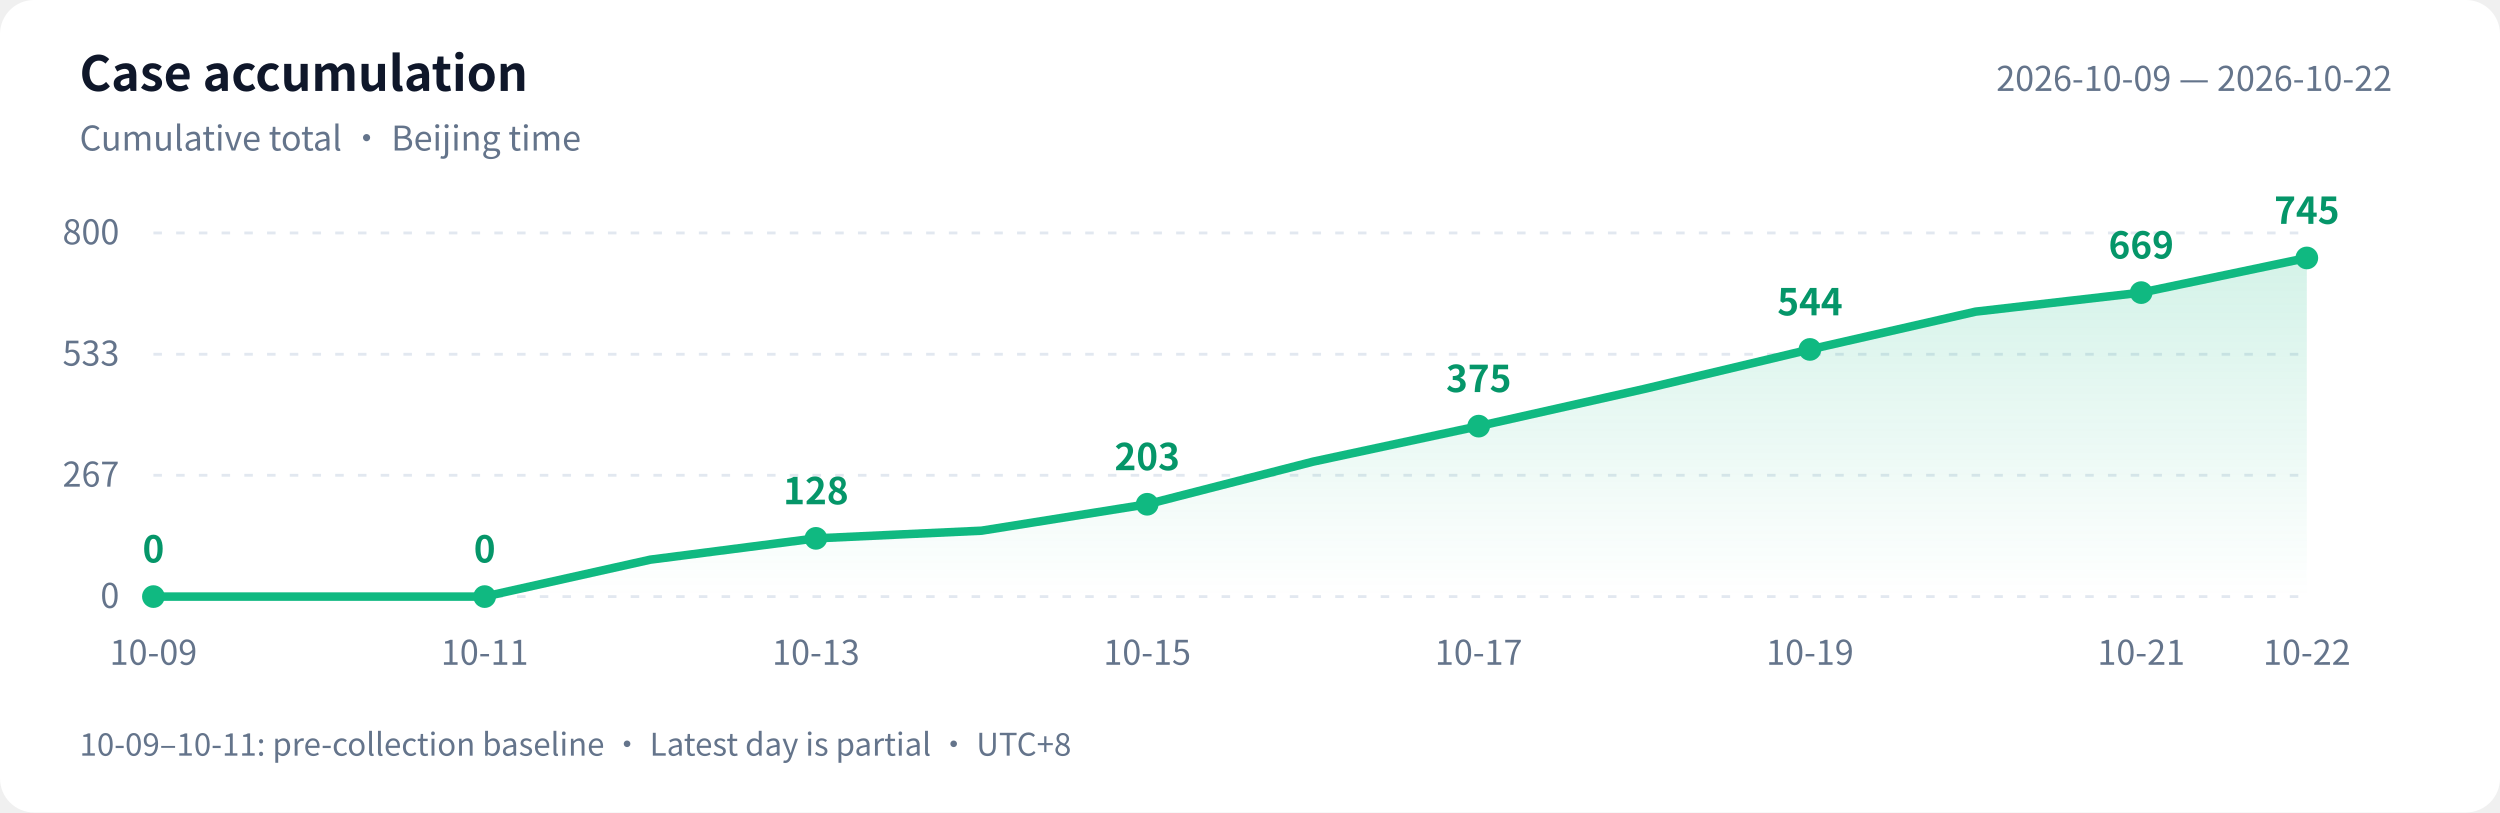
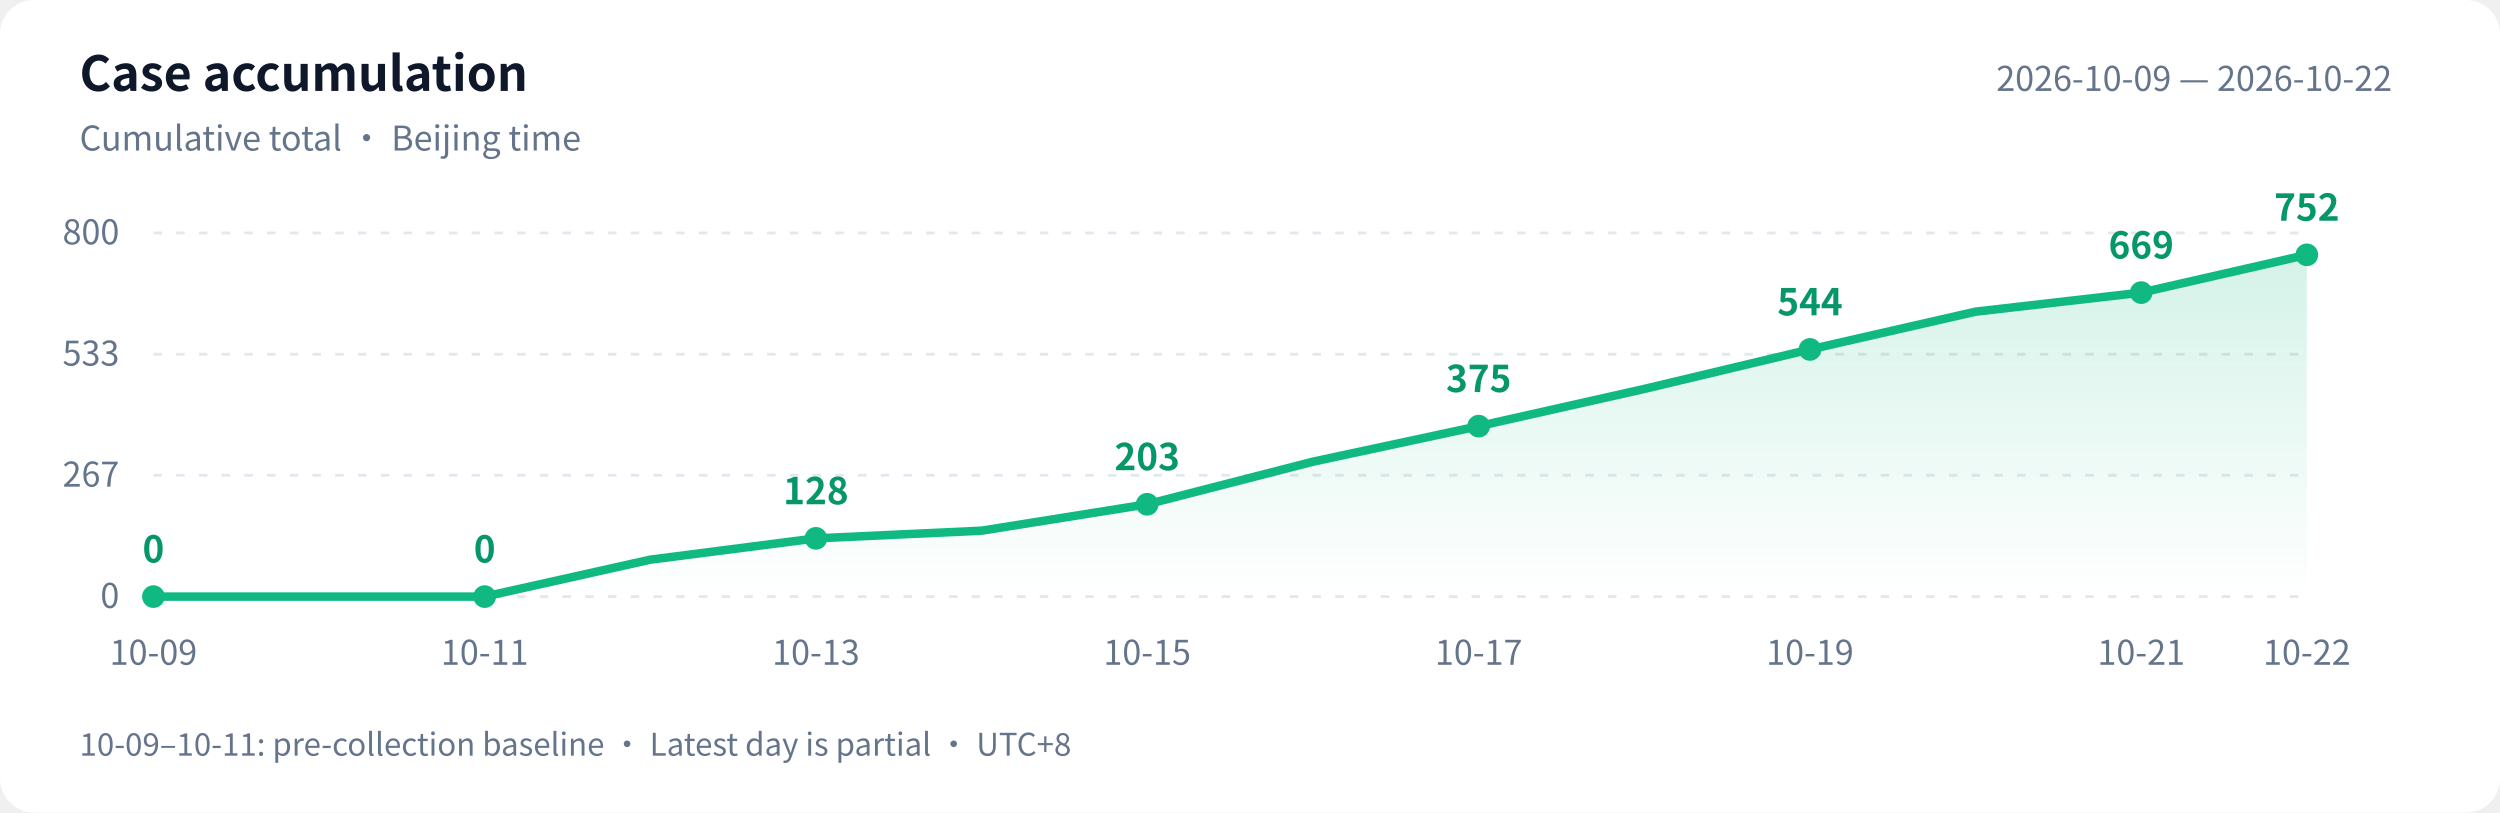
<svg xmlns="http://www.w3.org/2000/svg" width="880" height="286" viewBox="0 0 880 286" role="img" aria-labelledby="title desc">
  <defs>
    <linearGradient id="area" x1="0" y1="0" x2="0" y2="1">
      <stop offset="0" stop-color="#10b981" stop-opacity=".18" />
      <stop offset="1" stop-color="#10b981" stop-opacity="0" />
    </linearGradient>
  </defs>
  <style>text{font-family:-apple-system,BlinkMacSystemFont,"PingFang SC","Microsoft YaHei","WenQuanYi Zen Hei","Segoe UI","Noto Sans CJK SC",sans-serif;fill:#64748b;font-size:12px}.bg{fill:#fff}.heading{fill:#0f172a;font-size:17px;font-weight:600}.grid{stroke:#e2e8f0;stroke-dasharray:3 5}.value{fill:#059669;font-size:13px;font-weight:600}@media(prefers-color-scheme:dark){.bg{fill:#0d1117}text{fill:#8b949e}.heading{fill:#e6edf3}.grid{stroke:#30363d}.value{fill:#34d399}}</style>
  <rect class="bg" width="880" height="286" rx="12" />
  <text class="heading" x="28" y="32">Case accumulation</text>
  <text x="28" y="53">Cumulative total · Beijing time</text>
  <text x="842" y="32" text-anchor="end">2026-10-09 — 2026-10-22</text>
  <path class="grid" d="M 54 210.0 H 812" />
  <text x="42" y="214.0" text-anchor="end">0</text>
  <path class="grid" d="M 54 167.3 H 812" />
  <text x="42" y="171.3" text-anchor="end">267</text>
  <path class="grid" d="M 54 124.7 H 812" />
  <text x="42" y="128.7" text-anchor="end">533</text>
  <path class="grid" d="M 54 82.0 H 812" />
  <text x="42" y="86.0" text-anchor="end">800</text>
-   <path d="M 54 210 L 54.0 210.0 L 112.3 210.0 L 170.6 210.0 L 228.9 197.0 L 287.2 189.5 L 345.5 186.8 L 403.8 177.5 L 462.2 162.5 L 520.5 150.0 L 578.8 136.9 L 637.1 123.0 L 695.4 109.7 L 753.7 103.0 L 812.0 90.8 L 812.0 210 Z" fill="url(#area)" />
-   <polyline points="54.0,210.0 112.3,210.0 170.6,210.0 228.9,197.0 287.2,189.5 345.5,186.8 403.8,177.5 462.2,162.5 520.5,150.0 578.8,136.9 637.1,123.0 695.4,109.7 753.7,103.0 812.0,90.8" fill="none" stroke="#10b981" stroke-width="3" stroke-linejoin="round" stroke-linecap="round" />
+   <path d="M 54 210 L 54.0 210.0 L 112.3 210.0 L 170.6 210.0 L 228.9 197.0 L 287.2 189.5 L 345.5 186.8 L 403.8 177.5 L 462.2 162.5 L 520.5 150.0 L 578.8 136.9 L 637.1 123.0 L 695.4 109.7 L 753.7 103.0 L 812.0 89.7 L 812.0 210 Z" fill="url(#area)" />
+   <polyline points="54.0,210.0 112.3,210.0 170.6,210.0 228.9,197.0 287.2,189.5 345.5,186.8 403.8,177.5 462.2,162.5 520.5,150.0 578.8,136.9 637.1,123.0 695.4,109.7 753.7,103.0 812.0,89.7" fill="none" stroke="#10b981" stroke-width="3" stroke-linejoin="round" stroke-linecap="round" />
  <circle cx="54.0" cy="210.0" r="4" fill="#10b981" />
  <text class="value" x="54.0" y="198.0" text-anchor="middle">0</text>
  <text x="54.0" y="234" text-anchor="middle">10-09</text>
  <circle cx="170.6" cy="210.0" r="4" fill="#10b981" />
  <text class="value" x="170.6" y="198.0" text-anchor="middle">0</text>
  <text x="170.6" y="234" text-anchor="middle">10-11</text>
  <circle cx="287.2" cy="189.5" r="4" fill="#10b981" />
  <text class="value" x="287.2" y="177.5" text-anchor="middle">128</text>
  <text x="287.2" y="234" text-anchor="middle">10-13</text>
  <circle cx="403.8" cy="177.5" r="4" fill="#10b981" />
  <text class="value" x="403.8" y="165.5" text-anchor="middle">203</text>
  <text x="403.8" y="234" text-anchor="middle">10-15</text>
  <circle cx="520.5" cy="150.0" r="4" fill="#10b981" />
  <text class="value" x="520.5" y="138.0" text-anchor="middle">375</text>
  <text x="520.5" y="234" text-anchor="middle">10-17</text>
  <circle cx="637.1" cy="123.0" r="4" fill="#10b981" />
  <text class="value" x="637.1" y="111.0" text-anchor="middle">544</text>
  <text x="637.1" y="234" text-anchor="middle">10-19</text>
  <circle cx="753.7" cy="103.0" r="4" fill="#10b981" />
  <text class="value" x="753.7" y="91.0" text-anchor="middle">669</text>
  <text x="753.7" y="234" text-anchor="middle">10-21</text>
-   <circle cx="812.0" cy="90.8" r="4" fill="#10b981" />
-   <text class="value" x="812.0" y="78.8" text-anchor="middle">745</text>
+   <circle cx="812.0" cy="89.7" r="4" fill="#10b981" />
+   <text class="value" x="812.0" y="77.7" text-anchor="middle">752</text>
  <text x="812.0" y="234" text-anchor="middle">10-22</text>
  <text x="28" y="266" style="font-size:11px">10-09–10-11: pre-collection baseline · Latest day is partial · UTC+8</text>
</svg>
